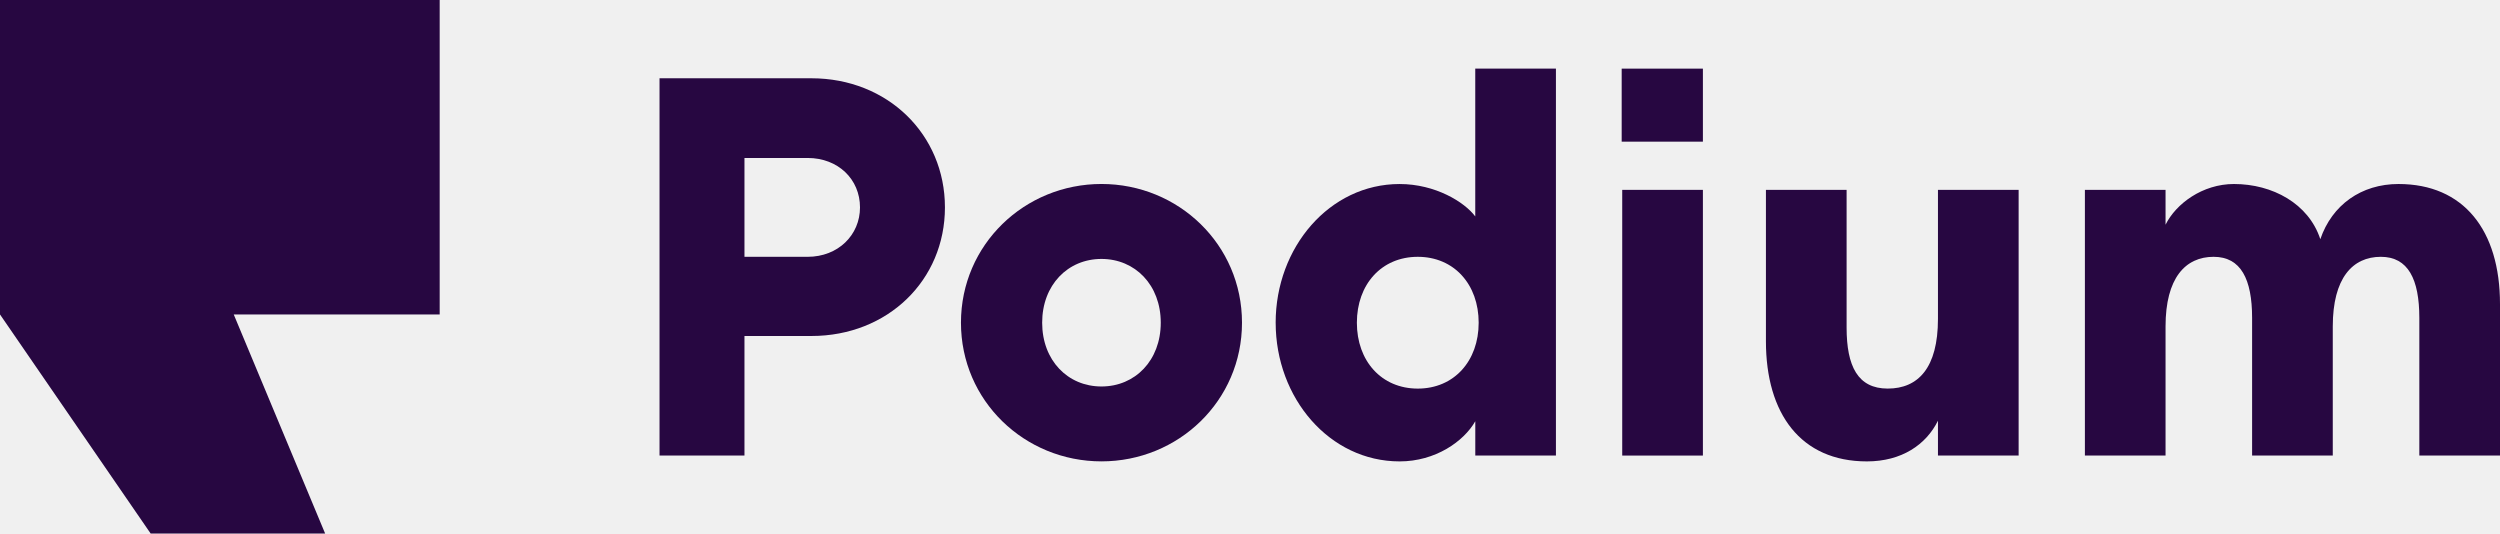
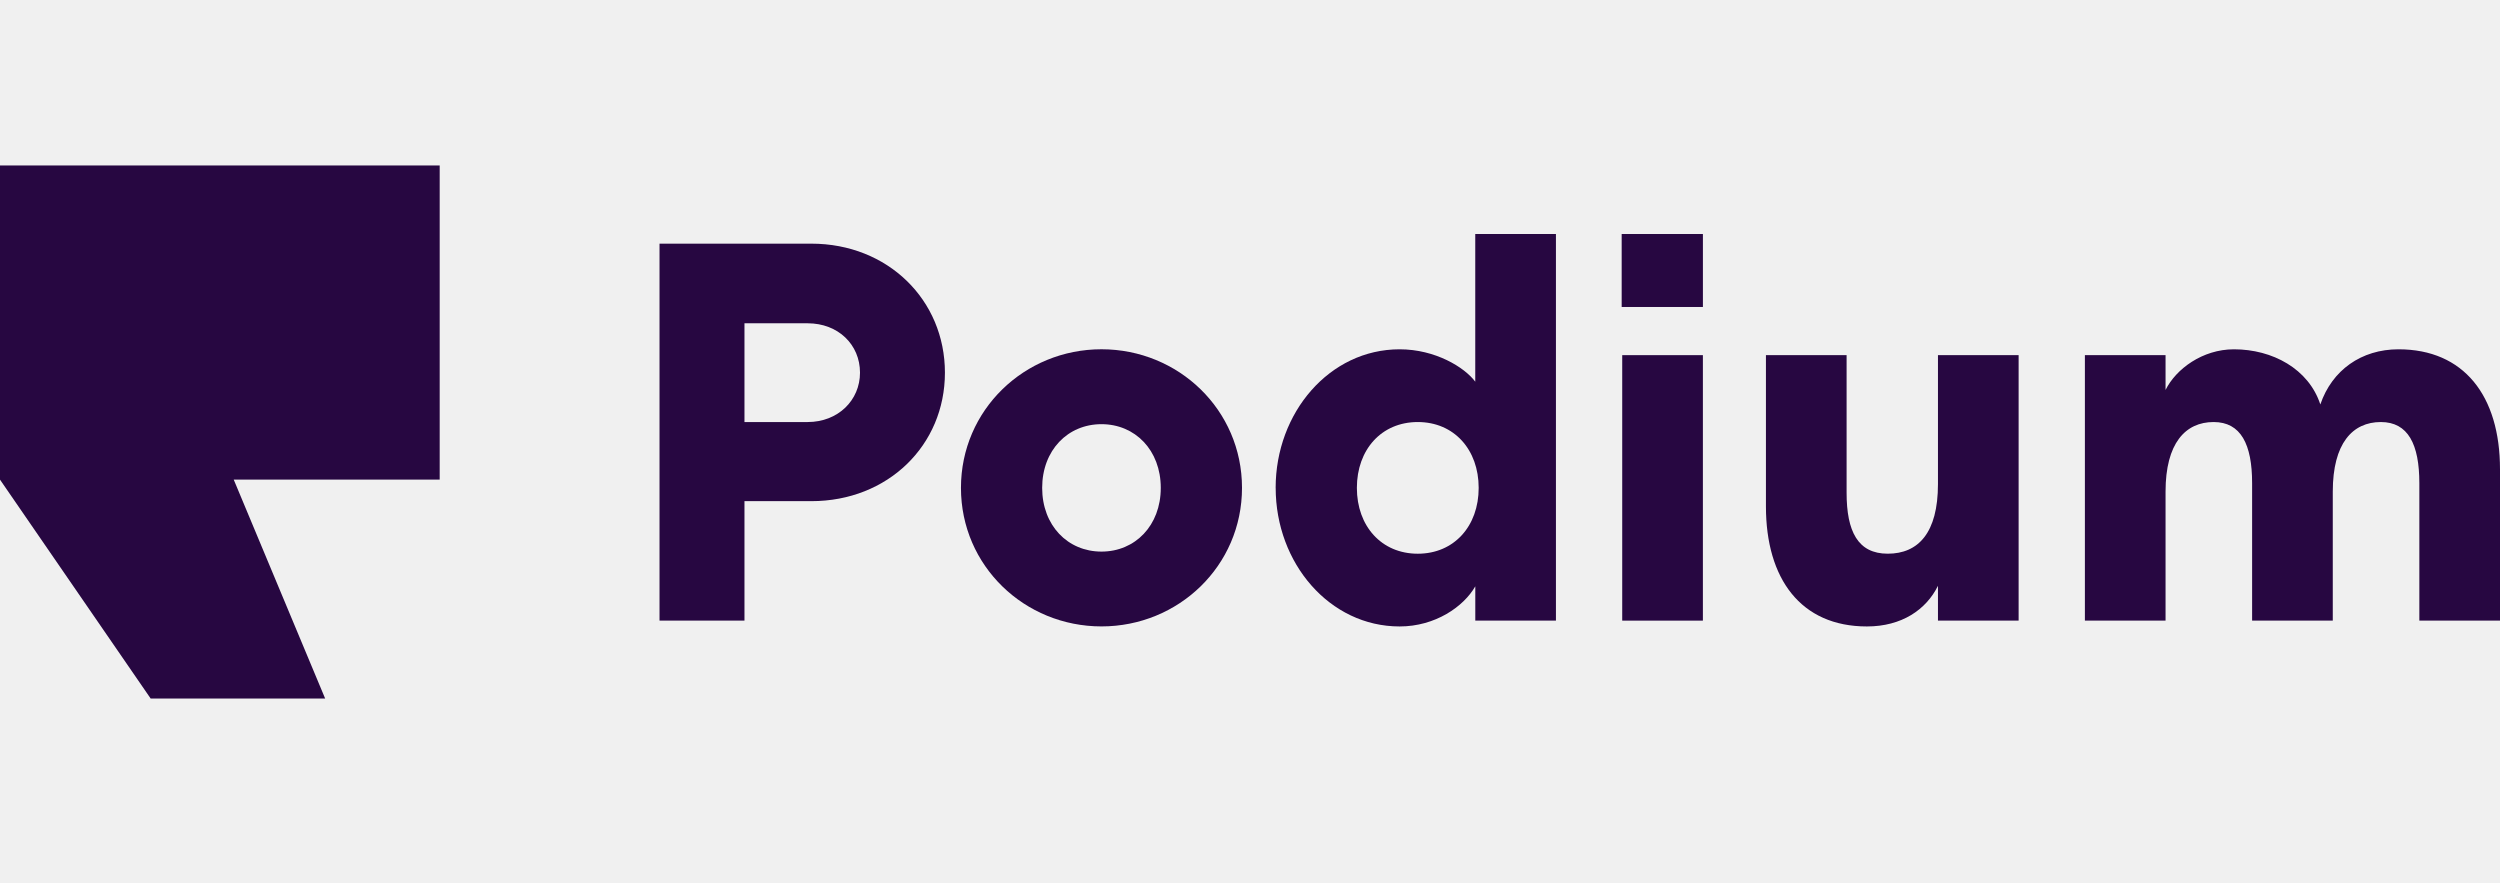
- <svg xmlns="http://www.w3.org/2000/svg" width="164" height="35" viewBox="0 0 164 35" fill="none">
-   <g clip-path="url(#clip0_4735_14695)">
-     <path d="M0 0V20.628L9.883 35H21.329L15.333 20.628H28.843V0H0Z" fill="#270741" />
-     <path d="M53.227 22.041H48.837V29.885H43.265V5.135H53.227C58.239 5.135 61.988 8.83 61.988 13.605C61.988 18.381 58.238 22.041 53.227 22.041ZM52.982 10.363H48.837V16.847H52.982C54.979 16.847 56.416 15.418 56.416 13.605C56.416 11.758 54.979 10.363 52.982 10.363Z" fill="#270741" />
-     <path d="M63.039 21.169C63.039 16.045 67.211 12.069 72.258 12.069C77.304 12.069 81.475 16.043 81.475 21.168C81.475 26.292 77.304 30.266 72.258 30.266C67.211 30.266 63.039 26.292 63.039 21.169ZM76.146 21.169C76.146 18.695 74.464 16.986 72.256 16.986C70.048 16.986 68.366 18.695 68.366 21.169C68.366 23.645 70.048 25.353 72.256 25.353C74.464 25.353 76.146 23.645 76.146 21.169Z" fill="#270741" />
-     <path d="M83.683 21.17C83.683 16.22 87.222 12.072 91.813 12.072C94.161 12.072 96.076 13.257 96.777 14.198V4.502H102.069V29.884H96.779V27.634C96.02 28.961 94.161 30.268 91.815 30.268C87.223 30.268 83.684 26.12 83.684 21.17M97.001 21.17C97.001 18.66 95.39 16.847 93.006 16.847C90.622 16.847 89.011 18.66 89.011 21.17C89.011 23.679 90.622 25.492 93.006 25.492C95.39 25.492 97.001 23.68 97.001 21.17Z" fill="#270741" />
-     <path d="M111.71 12.455H106.418V29.885H111.71V12.455Z" fill="#270741" />
-     <path d="M115.845 22.39V12.455H121.137V21.485C121.137 24.029 121.873 25.491 123.835 25.491C125.833 25.491 127.13 24.132 127.13 20.925V12.455H132.422V29.883H127.13V27.599C126.352 29.173 124.747 30.268 122.468 30.268C118.123 30.268 115.845 27.131 115.845 22.39Z" fill="#270741" />
-     <path d="M136.769 12.455H142.06V14.741C142.738 13.371 144.477 12.071 146.547 12.071C149.07 12.071 151.447 13.353 152.213 15.692C152.979 13.442 154.903 12.071 157.341 12.071C161.617 12.071 164 15.104 164 19.95V29.884H158.708V20.856C158.708 18.311 157.972 16.847 156.184 16.847C154.327 16.847 153.03 18.241 153.03 21.414V29.884H147.738V20.856C147.738 18.311 147.002 16.847 145.214 16.847C143.357 16.847 142.06 18.241 142.06 21.414V29.884H136.769V12.455Z" fill="#270741" />
-     <path d="M111.71 4.502H106.382V9.293H111.71V4.502Z" fill="#270741" />
-   </g>
-   <defs>
-     <clipPath id="clip0_4735_14695">
-       <rect width="164" height="35" fill="white" />
-     </clipPath>
-   </defs>
+ <svg xmlns="http://www.w3.org/2000/svg" width="136" height="48" viewBox="0 0 136 48" fill="none">
+   <path d="M0 9V26.092L8.196 38H17.688L12.715 26.092H23.919V9H0Z" fill="#270741" />
+   <path d="M44.139 27.263H40.499V33.762H35.878V13.255H44.139C48.295 13.255 51.404 16.316 51.404 20.273C51.404 24.23 48.294 27.263 44.139 27.263ZM43.936 17.587H40.499V22.959H43.936C45.592 22.959 46.784 21.775 46.784 20.273C46.784 18.742 45.592 17.587 43.936 17.587Z" fill="#270741" />
+   <path d="M52.276 26.541C52.276 22.295 55.736 19 59.921 19C64.106 19 67.565 22.293 67.565 26.539C67.565 30.785 64.106 34.077 59.921 34.077C55.736 34.077 52.276 30.785 52.276 26.541ZM63.146 26.541C63.146 24.49 61.751 23.075 59.92 23.075C58.089 23.075 56.694 24.49 56.694 26.541C56.694 28.591 58.089 30.007 59.92 30.007C61.751 30.007 63.146 28.591 63.146 26.541Z" fill="#270741" />
+   <path d="M69.395 26.541C69.395 22.439 72.33 19.002 76.138 19.002C78.085 19.002 79.673 19.984 80.254 20.764V12.73H84.643V33.761H80.256V31.896C79.627 32.996 78.085 34.079 76.139 34.079C72.332 34.079 69.397 30.642 69.397 26.541M80.44 26.541C80.44 24.461 79.104 22.959 77.127 22.959C75.15 22.959 73.814 24.461 73.814 26.541C73.814 28.62 75.15 30.122 77.127 30.122C79.104 30.122 80.44 28.62 80.44 26.541Z" fill="#270741" />
+   <path d="M92.637 19.32H88.249V33.762H92.637V19.32Z" fill="#270741" />
+   <path d="M96.067 27.552V19.32H100.455V26.802C100.455 28.91 101.066 30.121 102.693 30.121C104.35 30.121 105.425 28.995 105.425 26.338V19.32H109.813V33.76H105.425V31.868C104.78 33.172 103.449 34.079 101.559 34.079C97.956 34.079 96.067 31.48 96.067 27.552Z" fill="#270741" />
+   <path d="M113.418 19.32H117.806V21.214C118.368 20.079 119.811 19.002 121.527 19.002C123.619 19.002 125.591 20.064 126.226 22.002C126.861 20.138 128.456 19.002 130.478 19.002C134.024 19.002 136 21.515 136 25.53V33.762H131.612V26.281C131.612 24.172 131.001 22.959 129.519 22.959C127.979 22.959 126.903 24.114 126.903 26.743V33.762H122.515V26.281C122.515 24.172 121.904 22.959 120.422 22.959C118.882 22.959 117.806 24.114 117.806 26.743V33.762H113.418V19.32Z" fill="#270741" />
+   <path d="M92.638 12.73H88.219V16.7H92.638V12.73Z" fill="#270741" />
</svg>
